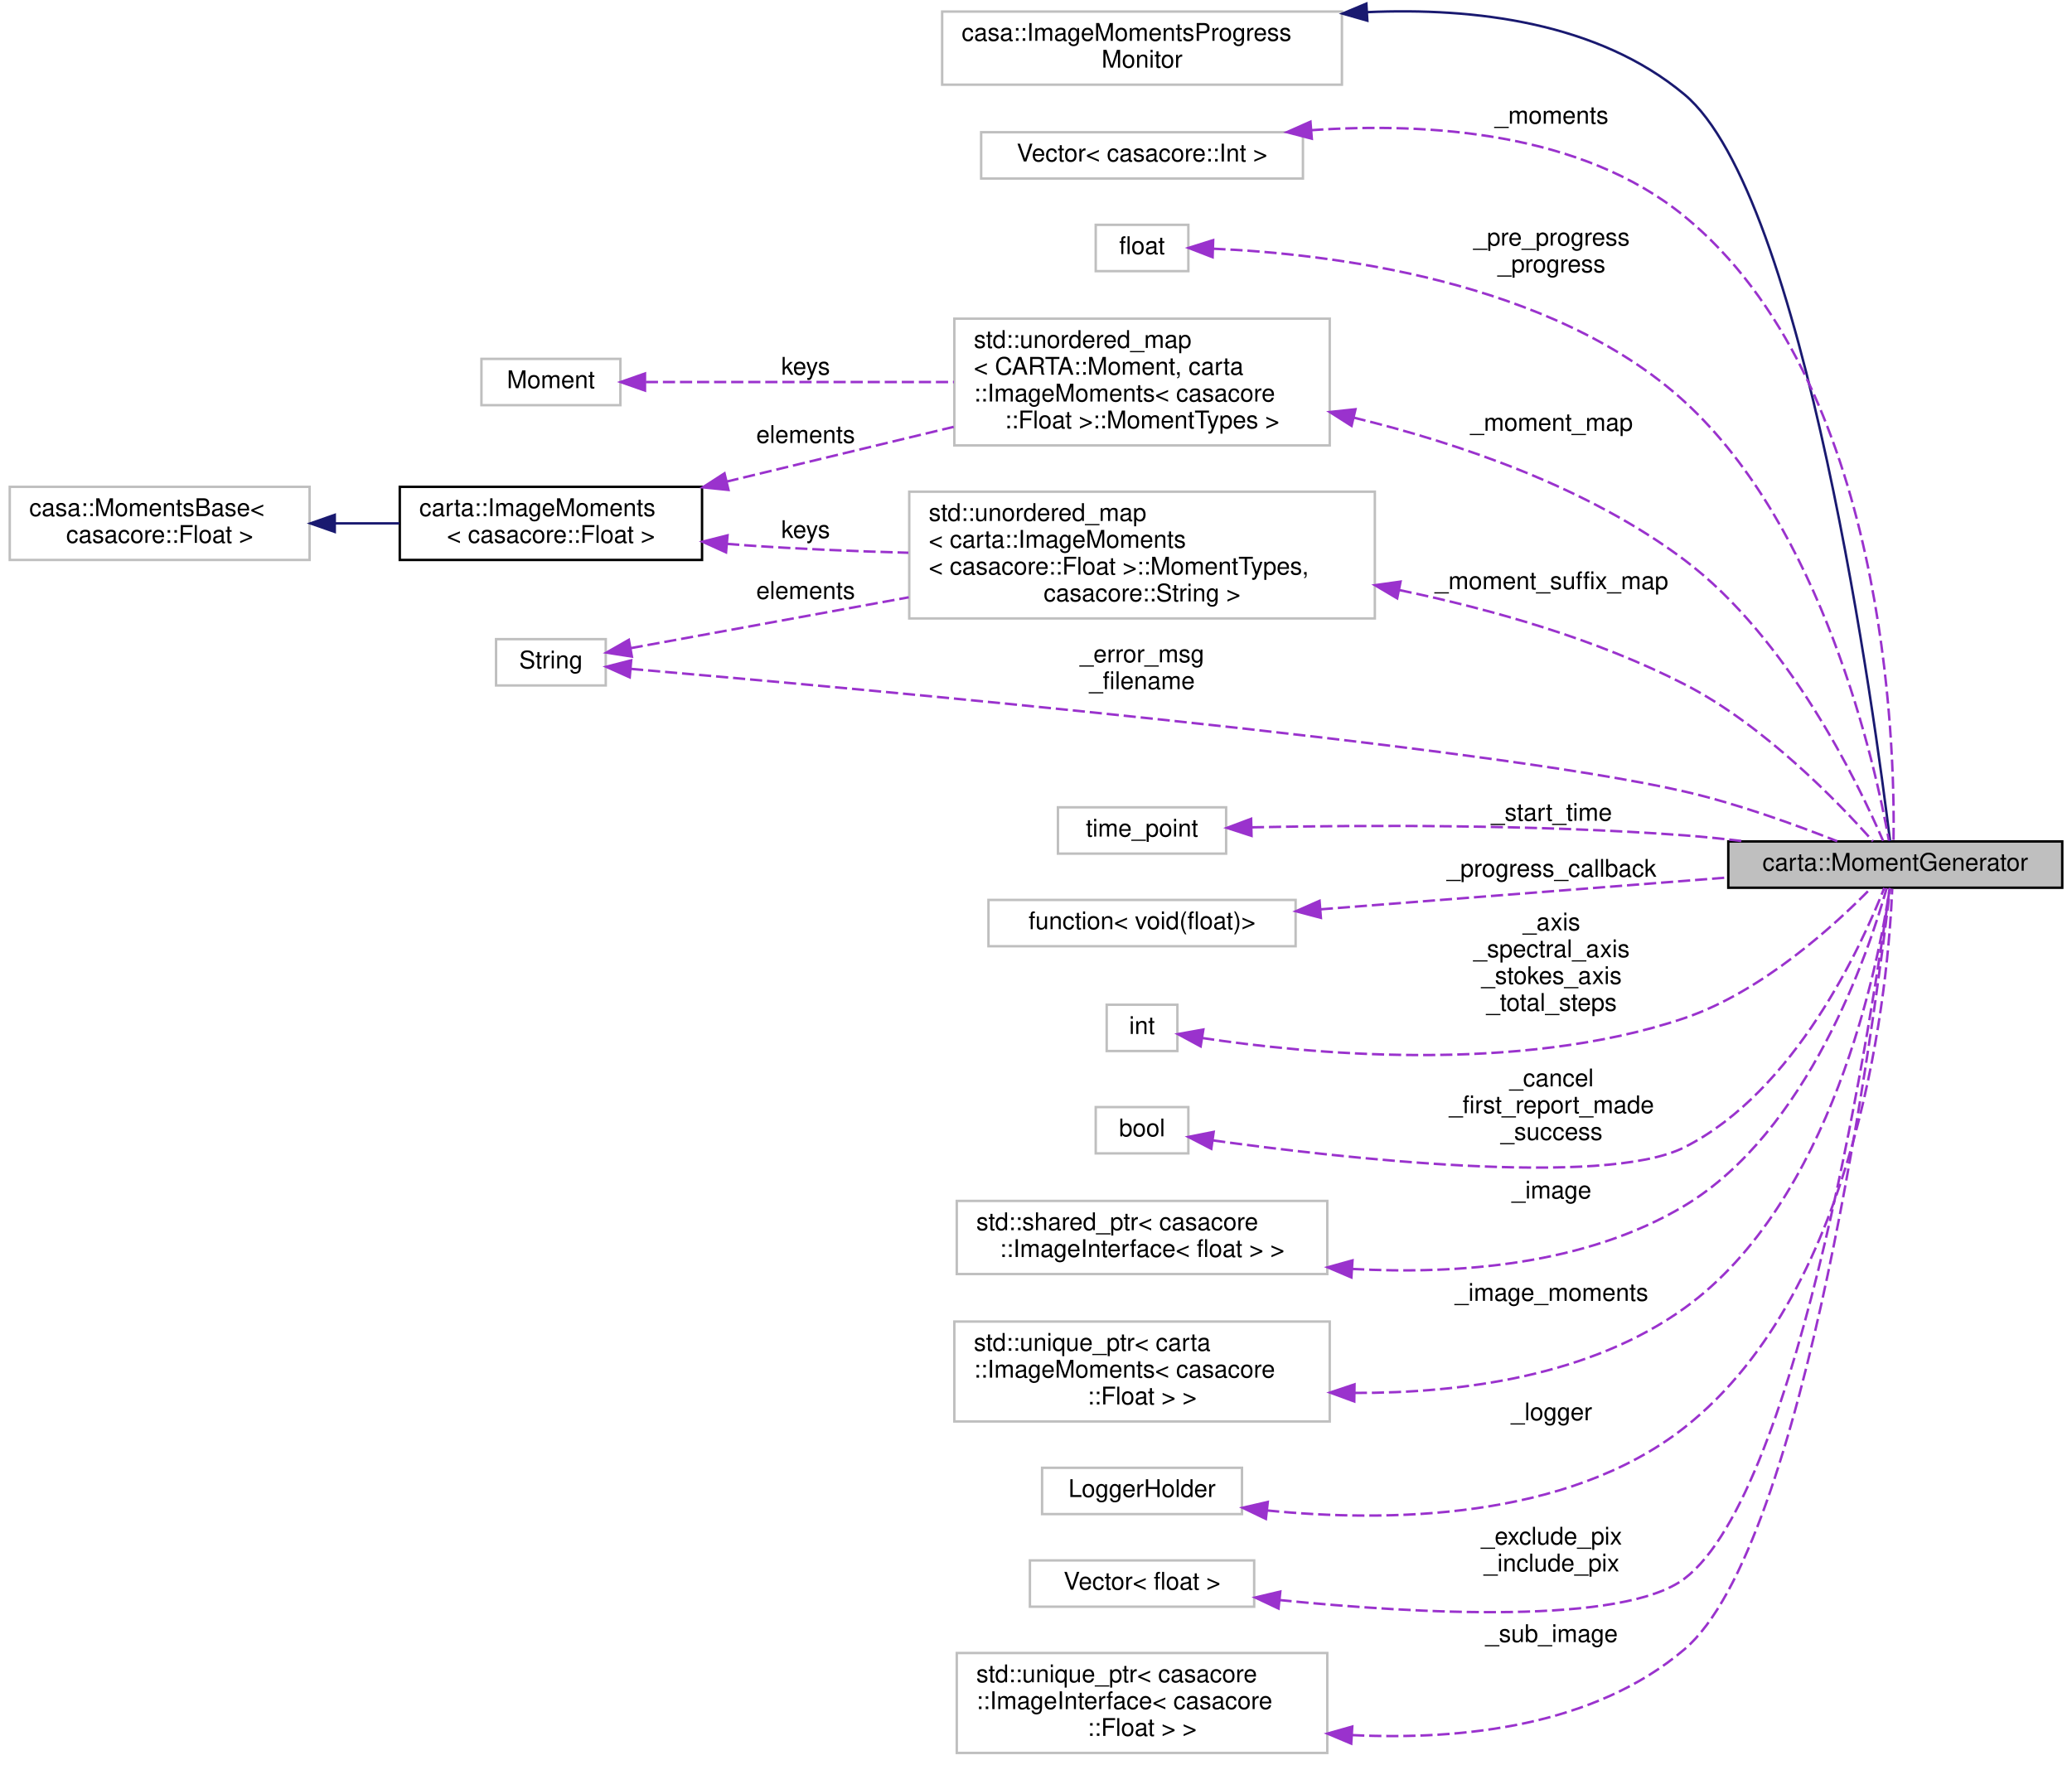
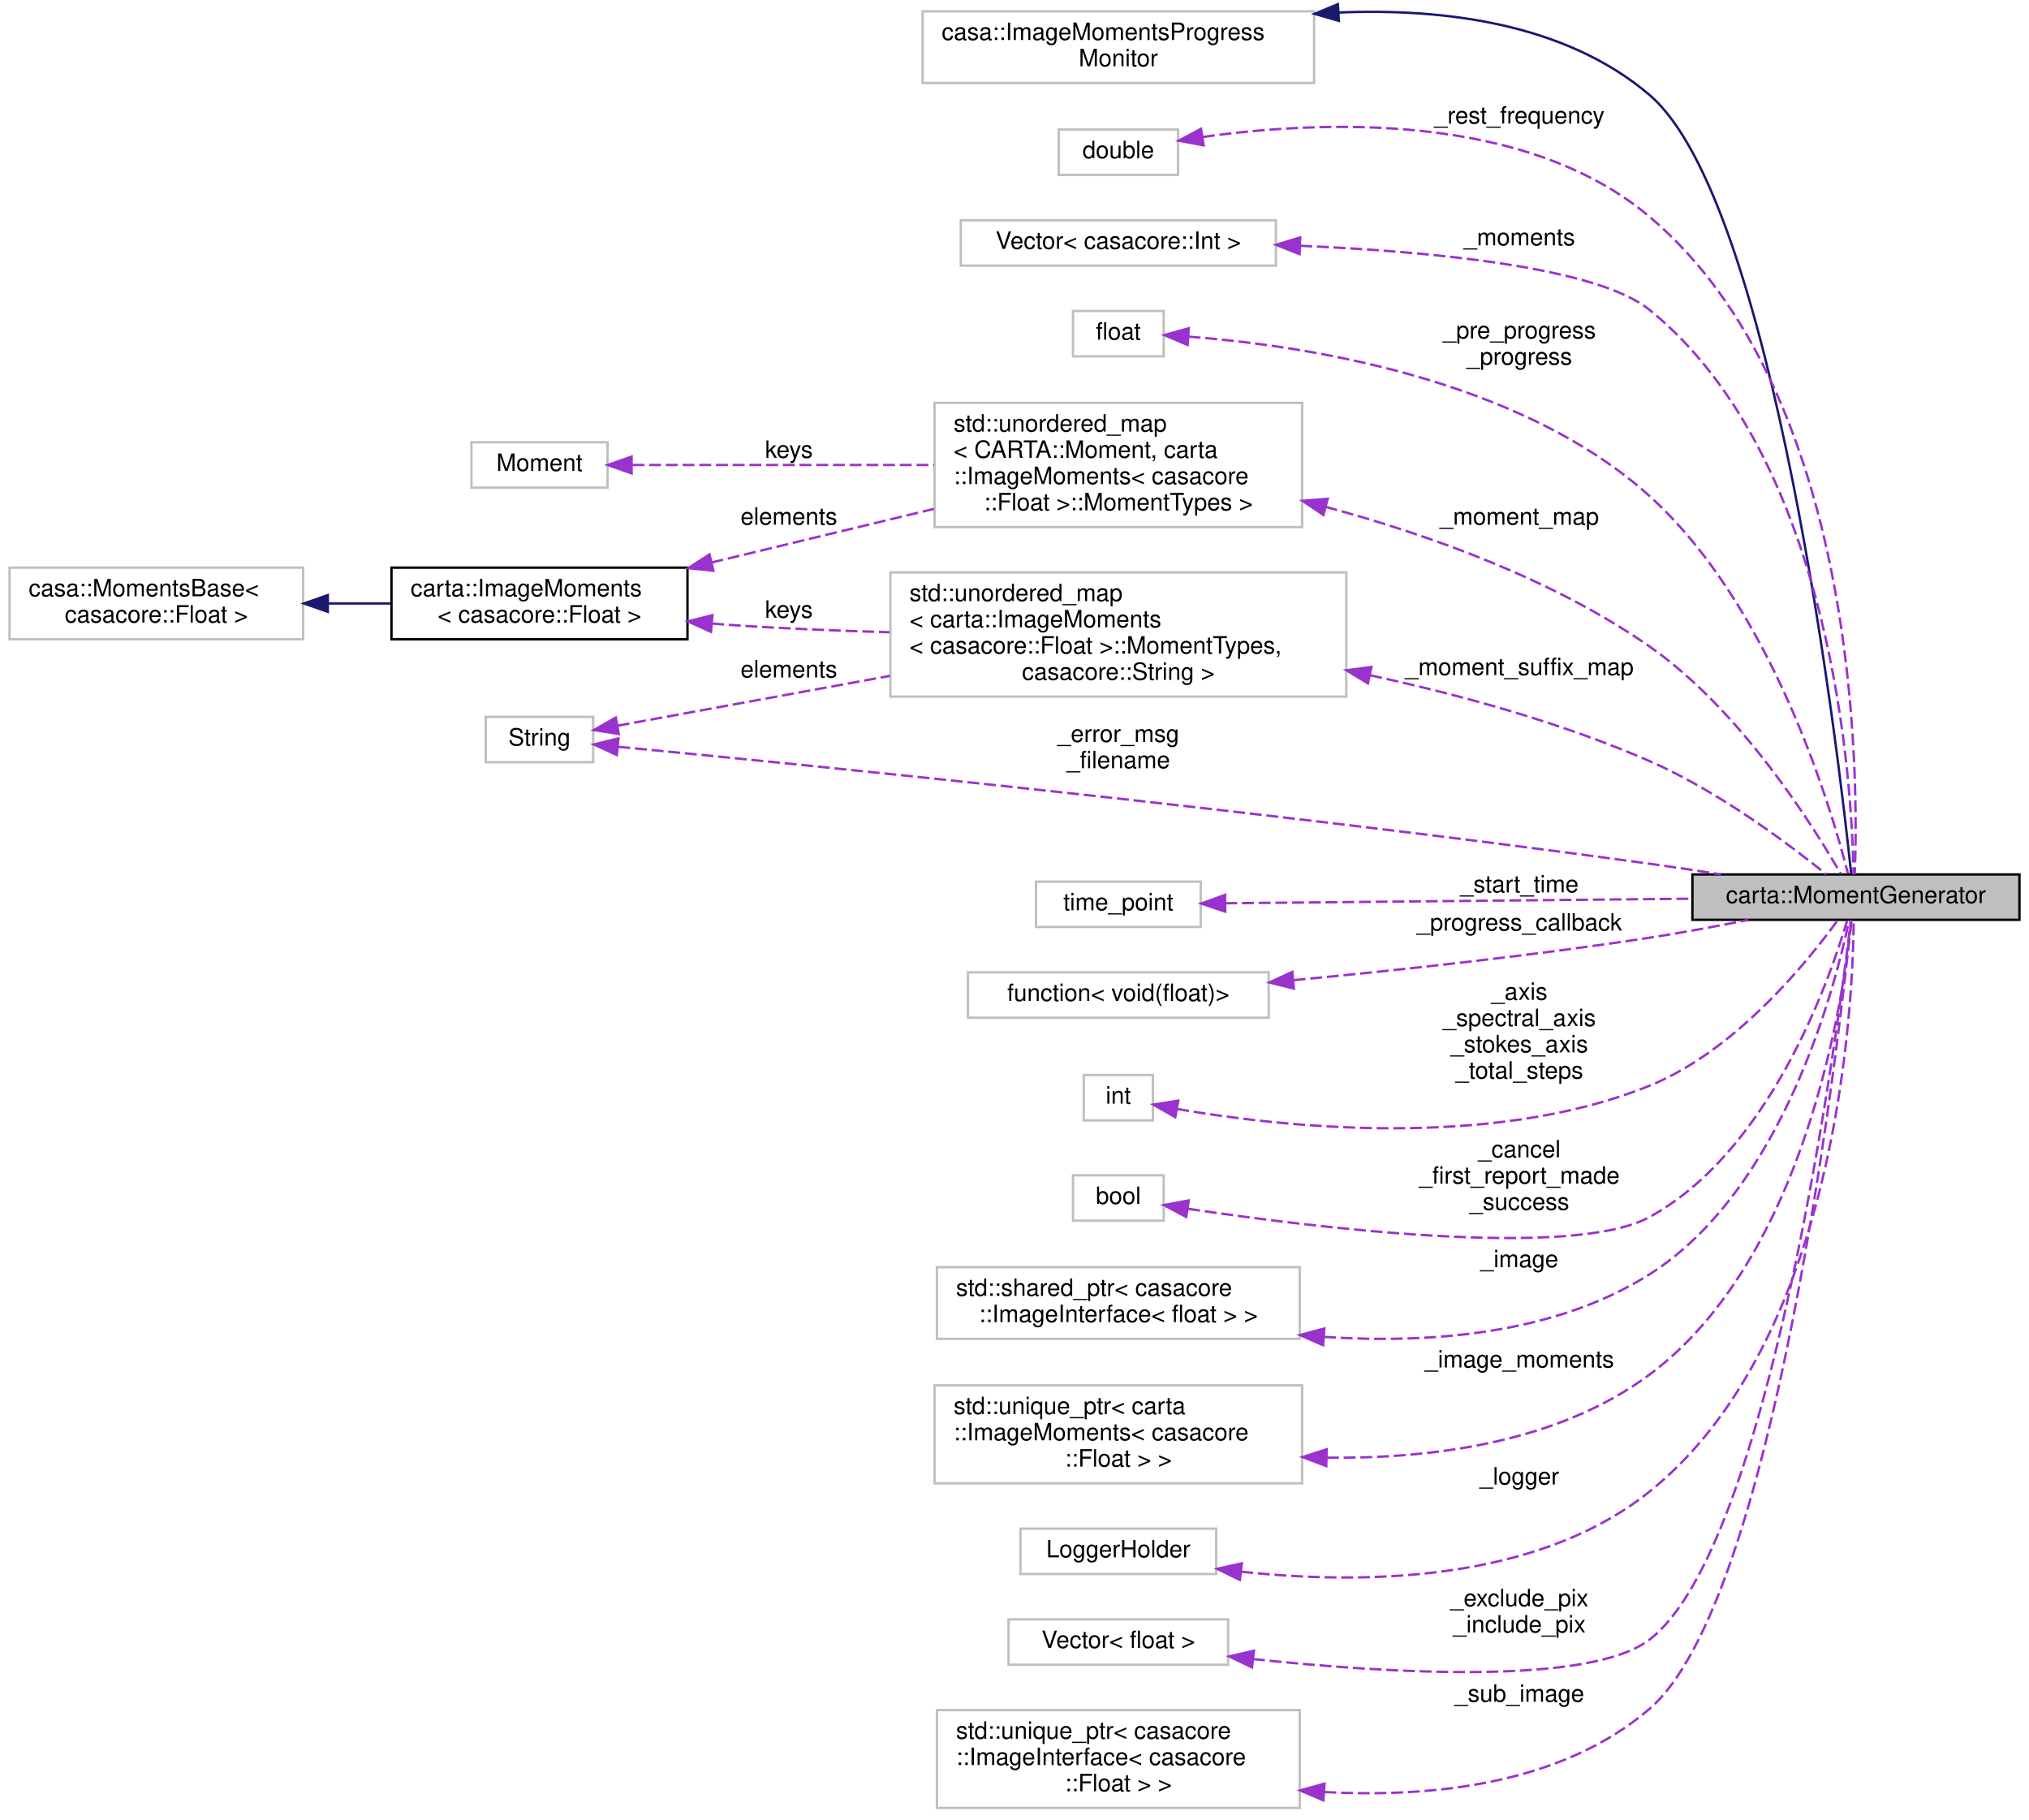
- <svg xmlns="http://www.w3.org/2000/svg" xmlns:xlink="http://www.w3.org/1999/xlink" width="850pt" height="724pt" viewBox="0.00 0.00 850.00 723.50">
-   <g id="graph0" class="graph" transform="scale(1 1) rotate(0) translate(4 719.5)">
+ <svg xmlns="http://www.w3.org/2000/svg" xmlns:xlink="http://www.w3.org/1999/xlink" width="850pt" height="762pt" viewBox="0.00 0.00 850.00 761.50">
+   <g id="graph0" class="graph" transform="scale(1 1) rotate(0) translate(4 757.5)">
    <g id="node1" class="node">
      <g id="a_node1">
        <a xlink:title=" ">
-           <polygon fill="#bfbfbf" stroke="black" points="705,-355.5 705,-374.5 842,-374.5 842,-355.5 705,-355.5" />
-           <text text-anchor="middle" x="773.5" y="-362.5" font-family="Helvetica,sans-Serif" font-size="10.00">carta::MomentGenerator</text>
+           <polygon fill="#bfbfbf" stroke="black" points="705,-372.5 705,-391.5 842,-391.5 842,-372.5 705,-372.5" />
+           <text text-anchor="middle" x="773.5" y="-379.5" font-family="Helvetica,sans-Serif" font-size="10.00">carta::MomentGenerator</text>
        </a>
      </g>
    </g>
    <g id="node2" class="node">
      <g id="a_node2">
        <a xlink:title=" ">
-           <polygon fill="none" stroke="#bfbfbf" points="382.5,-685 382.5,-715 546.5,-715 546.5,-685 382.5,-685" />
-           <text text-anchor="start" x="390.5" y="-703" font-family="Helvetica,sans-Serif" font-size="10.00">casa::ImageMomentsProgress</text>
-           <text text-anchor="middle" x="464.5" y="-692" font-family="Helvetica,sans-Serif" font-size="10.00">Monitor</text>
+           <polygon fill="none" stroke="#bfbfbf" points="382.5,-723 382.5,-753 546.5,-753 546.5,-723 382.5,-723" />
+           <text text-anchor="start" x="390.5" y="-741" font-family="Helvetica,sans-Serif" font-size="10.00">casa::ImageMomentsProgress</text>
+           <text text-anchor="middle" x="464.5" y="-730" font-family="Helvetica,sans-Serif" font-size="10.00">Monitor</text>
        </a>
      </g>
    </g>
    <g id="edge1" class="edge">
-       <path fill="none" stroke="midnightblue" d="M556.88,-714.77C600.84,-716.7 651.55,-710.62 687,-681 736.5,-639.64 765.44,-423.17 771.36,-374.65" />
-       <polygon fill="midnightblue" stroke="midnightblue" points="556.93,-711.27 546.74,-714.18 556.52,-718.26 556.93,-711.27" />
+       <path fill="none" stroke="midnightblue" d="M556.86,-752.51C600.94,-754.32 651.76,-748.03 687,-718 739.22,-673.49 766.24,-441.74 771.53,-391.58" />
+       <polygon fill="midnightblue" stroke="midnightblue" points="556.87,-749.01 546.7,-751.95 556.49,-756 556.87,-749.01" />
    </g>
    <g id="node3" class="node">
      <g id="a_node3">
        <a xlink:title=" ">
+           <polygon fill="none" stroke="#bfbfbf" points="439.5,-684.5 439.5,-703.5 489.5,-703.5 489.5,-684.5 439.5,-684.5" />
+           <text text-anchor="middle" x="464.5" y="-691.5" font-family="Helvetica,sans-Serif" font-size="10.00">double</text>
+         </a>
+       </g>
+     </g>
+     <g id="edge2" class="edge">
+       <path fill="none" stroke="#9a32cd" stroke-dasharray="5,2" d="M499.95,-700.38C547.75,-707.13 634.26,-711.45 687,-667 774.89,-592.93 774.59,-432.32 773.01,-391.56" />
+       <polygon fill="#9a32cd" stroke="#9a32cd" points="500.21,-696.88 489.79,-698.83 499.15,-703.8 500.21,-696.88" />
+       <text text-anchor="middle" x="632.5" y="-706" font-family="Helvetica,sans-Serif" font-size="10.00"> _rest_frequency</text>
+     </g>
+     <g id="node4" class="node">
+       <g id="a_node4">
+         <a xlink:title=" ">
          <polygon fill="none" stroke="#bfbfbf" points="398.5,-646.5 398.5,-665.5 530.5,-665.5 530.5,-646.5 398.5,-646.5" />
          <text text-anchor="middle" x="464.5" y="-653.5" font-family="Helvetica,sans-Serif" font-size="10.00">Vector&lt; casacore::Int &gt;</text>
        </a>
      </g>
    </g>
-     <g id="edge2" class="edge">
-       <path fill="none" stroke="#9a32cd" stroke-dasharray="5,2" d="M533.9,-666.33C581.9,-669.64 644.79,-665.56 687,-631 769.94,-563.09 773.4,-414.19 772.79,-374.75" />
-       <polygon fill="#9a32cd" stroke="#9a32cd" points="534.15,-662.84 523.9,-665.52 533.59,-669.81 534.15,-662.84" />
-       <text text-anchor="middle" x="632.5" y="-669" font-family="Helvetica,sans-Serif" font-size="10.00"> _moments</text>
-     </g>
-     <g id="node4" class="node">
-       <g id="a_node4">
+     <g id="edge3" class="edge">
+       <path fill="none" stroke="#9a32cd" stroke-dasharray="5,2" d="M540.69,-654.81C595.92,-652.43 664.99,-645.83 687,-628 764.28,-565.37 771.88,-428.71 772.49,-391.51" />
+       <polygon fill="#9a32cd" stroke="#9a32cd" points="540.41,-651.32 530.56,-655.21 540.69,-658.31 540.41,-651.32" />
+       <text text-anchor="middle" x="632.5" y="-655" font-family="Helvetica,sans-Serif" font-size="10.00"> _moments</text>
+     </g>
+     <g id="node5" class="node">
+       <g id="a_node5">
        <a xlink:title=" ">
          <polygon fill="none" stroke="#bfbfbf" points="445.5,-608.5 445.5,-627.5 483.5,-627.5 483.5,-608.5 445.5,-608.5" />
          <text text-anchor="middle" x="464.5" y="-615.5" font-family="Helvetica,sans-Serif" font-size="10.00">float</text>
        </a>
      </g>
    </g>
-     <g id="edge3" class="edge">
-       <path fill="none" stroke="#9a32cd" stroke-dasharray="5,2" d="M493.76,-617.7C539.98,-615.71 632.1,-605.2 687,-555 743.86,-503.01 765.29,-406 770.89,-374.88" />
-       <polygon fill="#9a32cd" stroke="#9a32cd" points="493.45,-614.21 483.57,-618.03 493.68,-621.21 493.45,-614.21" />
-       <text text-anchor="middle" x="632.5" y="-619" font-family="Helvetica,sans-Serif" font-size="10.00"> _pre_progress</text>
-       <text text-anchor="middle" x="632.5" y="-608" font-family="Helvetica,sans-Serif" font-size="10.00">_progress</text>
-     </g>
-     <g id="node5" class="node">
-       <g id="a_node5">
+     <g id="edge4" class="edge">
+       <path fill="none" stroke="#9a32cd" stroke-dasharray="5,2" d="M493.95,-616.75C540.07,-613.25 631.57,-600.02 687,-550 738.02,-503.96 762.87,-420.4 770.15,-391.86" />
+       <polygon fill="#9a32cd" stroke="#9a32cd" points="493.52,-613.27 483.78,-617.42 493.98,-620.26 493.52,-613.27" />
+       <text text-anchor="middle" x="632.5" y="-616" font-family="Helvetica,sans-Serif" font-size="10.00"> _pre_progress</text>
+       <text text-anchor="middle" x="632.5" y="-605" font-family="Helvetica,sans-Serif" font-size="10.00">_progress</text>
+     </g>
+     <g id="node6" class="node">
+       <g id="a_node6">
        <a xlink:title=" ">
          <polygon fill="none" stroke="#bfbfbf" points="369,-466 369,-518 560,-518 560,-466 369,-466" />
          <text text-anchor="start" x="377" y="-506" font-family="Helvetica,sans-Serif" font-size="10.00">std::unordered_map</text>
          <text text-anchor="start" x="377" y="-495" font-family="Helvetica,sans-Serif" font-size="10.00">&lt; carta::ImageMoments</text>
          <text text-anchor="start" x="377" y="-484" font-family="Helvetica,sans-Serif" font-size="10.00">&lt; casacore::Float &gt;::MomentTypes,</text>
          <text text-anchor="middle" x="464.5" y="-473" font-family="Helvetica,sans-Serif" font-size="10.00"> casacore::String &gt;</text>
        </a>
      </g>
    </g>
-     <g id="edge4" class="edge">
-       <path fill="none" stroke="#9a32cd" stroke-dasharray="5,2" d="M570.18,-477.61C608.37,-469.65 650.99,-457.48 687,-439 719.66,-422.24 750.23,-390.48 764.33,-374.58" />
-       <polygon fill="#9a32cd" stroke="#9a32cd" points="569.17,-474.24 560.05,-479.64 570.55,-481.11 569.17,-474.24" />
-       <text text-anchor="middle" x="632.5" y="-478" font-family="Helvetica,sans-Serif" font-size="10.00"> _moment_suffix_map</text>
-     </g>
-     <g id="node6" class="node">
-       <g id="a_node6">
+     <g id="edge5" class="edge">
+       <path fill="none" stroke="#9a32cd" stroke-dasharray="5,2" d="M570.03,-474.91C607.83,-466.69 650.24,-455.04 687,-439 715.78,-426.44 745.4,-404.21 761.1,-391.54" />
+       <polygon fill="#9a32cd" stroke="#9a32cd" points="569.07,-471.54 560.01,-477.03 570.52,-478.38 569.07,-471.54" />
+       <text text-anchor="middle" x="632.5" y="-475" font-family="Helvetica,sans-Serif" font-size="10.00"> _moment_suffix_map</text>
+     </g>
+     <g id="node7" class="node">
+       <g id="a_node7">
        <a xlink:href="classcarta_1_1ImageMoments.html" target="_top" xlink:title=" ">
          <polygon fill="none" stroke="black" points="160,-490 160,-520 284,-520 284,-490 160,-490" />
          <text text-anchor="start" x="168" y="-508" font-family="Helvetica,sans-Serif" font-size="10.00">carta::ImageMoments</text>
          <text text-anchor="middle" x="222" y="-497" font-family="Helvetica,sans-Serif" font-size="10.00">&lt; casacore::Float &gt;</text>
        </a>
      </g>
    </g>
-     <g id="edge5" class="edge">
+     <g id="edge6" class="edge">
      <path fill="none" stroke="#9a32cd" stroke-dasharray="5,2" d="M294.3,-496.59C296.9,-496.37 299.47,-496.18 302,-496 323.54,-494.51 346.74,-493.55 368.64,-492.95" />
      <polygon fill="#9a32cd" stroke="#9a32cd" points="293.84,-493.11 284.19,-497.49 294.46,-500.08 293.84,-493.11" />
      <text text-anchor="middle" x="326.5" y="-499" font-family="Helvetica,sans-Serif" font-size="10.00"> keys</text>
    </g>
-     <g id="node14" class="node">
-       <g id="a_node14">
+     <g id="node15" class="node">
+       <g id="a_node15">
        <a xlink:title=" ">
          <polygon fill="none" stroke="#bfbfbf" points="387.5,-537 387.5,-589 541.5,-589 541.5,-537 387.5,-537" />
          <text text-anchor="start" x="395.5" y="-577" font-family="Helvetica,sans-Serif" font-size="10.00">std::unordered_map</text>
          <text text-anchor="start" x="395.5" y="-566" font-family="Helvetica,sans-Serif" font-size="10.00">&lt; CARTA::Moment, carta</text>
          <text text-anchor="start" x="395.5" y="-555" font-family="Helvetica,sans-Serif" font-size="10.00">::ImageMoments&lt; casacore</text>
          <text text-anchor="middle" x="464.5" y="-544" font-family="Helvetica,sans-Serif" font-size="10.00">::Float &gt;::MomentTypes &gt;</text>
        </a>
      </g>
    </g>
-     <g id="edge15" class="edge">
+     <g id="edge16" class="edge">
      <path fill="none" stroke="#9a32cd" stroke-dasharray="5,2" d="M294.06,-522.14C323.37,-529.21 357.39,-537.41 387.23,-544.61" />
      <polygon fill="#9a32cd" stroke="#9a32cd" points="294.85,-518.73 284.31,-519.79 293.21,-525.53 294.85,-518.73" />
      <text text-anchor="middle" x="326.5" y="-538" font-family="Helvetica,sans-Serif" font-size="10.00"> elements</text>
    </g>
-     <g id="node7" class="node">
-       <g id="a_node7">
+     <g id="node8" class="node">
+       <g id="a_node8">
        <a xlink:title=" ">
          <polygon fill="none" stroke="#bfbfbf" points="0,-490 0,-520 123,-520 123,-490 0,-490" />
          <text text-anchor="start" x="8" y="-508" font-family="Helvetica,sans-Serif" font-size="10.00">casa::MomentsBase&lt;</text>
          <text text-anchor="middle" x="61.5" y="-497" font-family="Helvetica,sans-Serif" font-size="10.00"> casacore::Float &gt;</text>
        </a>
      </g>
    </g>
-     <g id="edge6" class="edge">
+     <g id="edge7" class="edge">
      <path fill="none" stroke="midnightblue" d="M133.53,-505C142.3,-505 151.21,-505 159.81,-505" />
      <polygon fill="midnightblue" stroke="midnightblue" points="133.33,-501.5 123.33,-505 133.33,-508.5 133.33,-501.5" />
    </g>
-     <g id="node8" class="node">
-       <g id="a_node8">
+     <g id="node9" class="node">
+       <g id="a_node9">
        <a xlink:title=" ">
          <polygon fill="none" stroke="#bfbfbf" points="199.5,-438.5 199.5,-457.5 244.5,-457.5 244.5,-438.5 199.5,-438.5" />
          <text text-anchor="middle" x="222" y="-445.5" font-family="Helvetica,sans-Serif" font-size="10.00">String</text>
        </a>
      </g>
    </g>
-     <g id="edge20" class="edge">
-       <path fill="none" stroke="#9a32cd" stroke-dasharray="5,2" d="M254.88,-445.29C345.63,-437.45 604.13,-414.02 687,-395 708.77,-390 732.7,-381.32 749.69,-374.58" />
-       <polygon fill="#9a32cd" stroke="#9a32cd" points="254.33,-441.83 244.67,-446.17 254.93,-448.8 254.33,-441.83" />
-       <text text-anchor="middle" x="464.5" y="-448" font-family="Helvetica,sans-Serif" font-size="10.00"> _error_msg</text>
-       <text text-anchor="middle" x="464.5" y="-437" font-family="Helvetica,sans-Serif" font-size="10.00">_filename</text>
-     </g>
-     <g id="edge7" class="edge">
+     <g id="edge21" class="edge">
+       <path fill="none" stroke="#9a32cd" stroke-dasharray="5,2" d="M255.04,-444.97C330.47,-437.73 525.12,-418.31 687,-396 696.69,-394.67 706.96,-393.11 716.91,-391.52" />
+       <polygon fill="#9a32cd" stroke="#9a32cd" points="254.41,-441.52 244.79,-445.95 255.08,-448.49 254.41,-441.52" />
+       <text text-anchor="middle" x="464.5" y="-447" font-family="Helvetica,sans-Serif" font-size="10.00"> _error_msg</text>
+       <text text-anchor="middle" x="464.5" y="-436" font-family="Helvetica,sans-Serif" font-size="10.00">_filename</text>
+     </g>
+     <g id="edge8" class="edge">
      <path fill="none" stroke="#9a32cd" stroke-dasharray="5,2" d="M254.74,-453.81C283.8,-459.12 328.32,-467.27 368.8,-474.67" />
      <polygon fill="#9a32cd" stroke="#9a32cd" points="255.23,-450.34 244.77,-451.98 253.97,-457.22 255.23,-450.34" />
      <text text-anchor="middle" x="326.5" y="-474" font-family="Helvetica,sans-Serif" font-size="10.00"> elements</text>
    </g>
-     <g id="node9" class="node">
-       <g id="a_node9">
+     <g id="node10" class="node">
+       <g id="a_node10">
        <a xlink:title=" ">
          <polygon fill="none" stroke="#bfbfbf" points="430,-369.5 430,-388.5 499,-388.5 499,-369.5 430,-369.5" />
          <text text-anchor="middle" x="464.5" y="-376.5" font-family="Helvetica,sans-Serif" font-size="10.00">time_point</text>
        </a>
      </g>
    </g>
-     <g id="edge8" class="edge">
-       <path fill="none" stroke="#9a32cd" stroke-dasharray="5,2" d="M509.56,-380.29C554.31,-381.2 625.58,-381.57 687,-377 695.07,-376.4 703.54,-375.52 711.89,-374.5" />
-       <polygon fill="#9a32cd" stroke="#9a32cd" points="509.41,-376.79 499.33,-380.06 509.25,-383.78 509.41,-376.79" />
-       <text text-anchor="middle" x="632.5" y="-383" font-family="Helvetica,sans-Serif" font-size="10.00"> _start_time</text>
-     </g>
-     <g id="node10" class="node">
-       <g id="a_node10">
+     <g id="edge9" class="edge">
+       <path fill="none" stroke="#9a32cd" stroke-dasharray="5,2" d="M509.29,-379.43C560.37,-379.93 645.41,-380.76 704.96,-381.34" />
+       <polygon fill="#9a32cd" stroke="#9a32cd" points="509.27,-375.93 499.23,-379.33 509.2,-382.93 509.27,-375.93" />
+       <text text-anchor="middle" x="632.5" y="-384" font-family="Helvetica,sans-Serif" font-size="10.00"> _start_time</text>
+     </g>
+     <g id="node11" class="node">
+       <g id="a_node11">
        <a xlink:title=" ">
          <polygon fill="none" stroke="#bfbfbf" points="401.5,-331.5 401.5,-350.5 527.5,-350.5 527.5,-331.5 401.5,-331.5" />
          <text text-anchor="middle" x="464.5" y="-338.5" font-family="Helvetica,sans-Serif" font-size="10.00">function&lt; void(float)&gt;</text>
        </a>
      </g>
    </g>
-     <g id="edge9" class="edge">
-       <path fill="none" stroke="#9a32cd" stroke-dasharray="5,2" d="M537.83,-346.65C588.37,-350.61 655.39,-355.85 704.87,-359.71" />
-       <polygon fill="#9a32cd" stroke="#9a32cd" points="537.87,-343.15 527.63,-345.86 537.32,-350.13 537.87,-343.15" />
-       <text text-anchor="middle" x="632.5" y="-360" font-family="Helvetica,sans-Serif" font-size="10.00"> _progress_callback</text>
-     </g>
-     <g id="node11" class="node">
-       <g id="a_node11">
+     <g id="edge10" class="edge">
+       <path fill="none" stroke="#9a32cd" stroke-dasharray="5,2" d="M537.92,-347.22C581.29,-351.35 637.45,-357.4 687,-365 700.46,-367.06 715.03,-369.78 728.26,-372.43" />
+       <polygon fill="#9a32cd" stroke="#9a32cd" points="538.03,-343.71 527.75,-346.26 537.38,-350.68 538.03,-343.71" />
+       <text text-anchor="middle" x="632.5" y="-368" font-family="Helvetica,sans-Serif" font-size="10.00"> _progress_callback</text>
+     </g>
+     <g id="node12" class="node">
+       <g id="a_node12">
        <a xlink:title=" ">
          <polygon fill="none" stroke="#bfbfbf" points="450,-288.5 450,-307.5 479,-307.5 479,-288.5 450,-288.5" />
          <text text-anchor="middle" x="464.5" y="-295.5" font-family="Helvetica,sans-Serif" font-size="10.00">int</text>
        </a>
      </g>
    </g>
-     <g id="edge10" class="edge">
-       <path fill="none" stroke="#9a32cd" stroke-dasharray="5,2" d="M489.16,-293.85C530.56,-287.58 618.28,-278.73 687,-302 719.13,-312.88 749.24,-340.67 763.64,-355.44" />
-       <polygon fill="#9a32cd" stroke="#9a32cd" points="488.54,-290.41 479.22,-295.45 489.65,-297.32 488.54,-290.41" />
-       <text text-anchor="middle" x="632.5" y="-338" font-family="Helvetica,sans-Serif" font-size="10.00"> _axis</text>
-       <text text-anchor="middle" x="632.5" y="-327" font-family="Helvetica,sans-Serif" font-size="10.00">_spectral_axis</text>
-       <text text-anchor="middle" x="632.5" y="-316" font-family="Helvetica,sans-Serif" font-size="10.00">_stokes_axis</text>
-       <text text-anchor="middle" x="632.5" y="-305" font-family="Helvetica,sans-Serif" font-size="10.00">_total_steps</text>
-     </g>
-     <g id="node12" class="node">
-       <g id="a_node12">
+     <g id="edge11" class="edge">
+       <path fill="none" stroke="#9a32cd" stroke-dasharray="5,2" d="M489.16,-293.26C530.9,-286.02 619.57,-275.73 687,-303 722.97,-317.55 753.08,-354.71 765.89,-372.38" />
+       <polygon fill="#9a32cd" stroke="#9a32cd" points="488.35,-289.85 479.14,-295.1 489.61,-296.74 488.35,-289.85" />
+       <text text-anchor="middle" x="632.5" y="-339" font-family="Helvetica,sans-Serif" font-size="10.00"> _axis</text>
+       <text text-anchor="middle" x="632.5" y="-328" font-family="Helvetica,sans-Serif" font-size="10.00">_spectral_axis</text>
+       <text text-anchor="middle" x="632.5" y="-317" font-family="Helvetica,sans-Serif" font-size="10.00">_stokes_axis</text>
+       <text text-anchor="middle" x="632.5" y="-306" font-family="Helvetica,sans-Serif" font-size="10.00">_total_steps</text>
+     </g>
+     <g id="node13" class="node">
+       <g id="a_node13">
        <a xlink:title=" ">
          <polygon fill="none" stroke="#bfbfbf" points="445.5,-246.5 445.5,-265.5 483.5,-265.5 483.5,-246.5 445.5,-246.5" />
          <text text-anchor="middle" x="464.5" y="-253.5" font-family="Helvetica,sans-Serif" font-size="10.00">bool</text>
        </a>
      </g>
    </g>
-     <g id="edge11" class="edge">
-       <path fill="none" stroke="#9a32cd" stroke-dasharray="5,2" d="M493.67,-251.82C545.56,-244.65 653.98,-232.32 687,-249 732.55,-272.01 759.8,-332.01 768.99,-355.43" />
-       <polygon fill="#9a32cd" stroke="#9a32cd" points="492.91,-248.39 483.5,-253.26 493.89,-255.32 492.91,-248.39" />
-       <text text-anchor="middle" x="632.5" y="-274" font-family="Helvetica,sans-Serif" font-size="10.00"> _cancel</text>
-       <text text-anchor="middle" x="632.5" y="-263" font-family="Helvetica,sans-Serif" font-size="10.00">_first_report_made</text>
-       <text text-anchor="middle" x="632.5" y="-252" font-family="Helvetica,sans-Serif" font-size="10.00">_success</text>
-     </g>
-     <g id="node13" class="node">
-       <g id="a_node13">
+     <g id="edge12" class="edge">
+       <path fill="none" stroke="#9a32cd" stroke-dasharray="5,2" d="M493.77,-251.46C545.85,-243.67 654.55,-230.21 687,-248 737.09,-275.46 762.08,-346.12 769.81,-372.17" />
+       <polygon fill="#9a32cd" stroke="#9a32cd" points="492.93,-248.05 483.57,-253.02 493.99,-254.97 492.93,-248.05" />
+       <text text-anchor="middle" x="632.5" y="-273" font-family="Helvetica,sans-Serif" font-size="10.00"> _cancel</text>
+       <text text-anchor="middle" x="632.5" y="-262" font-family="Helvetica,sans-Serif" font-size="10.00">_first_report_made</text>
+       <text text-anchor="middle" x="632.5" y="-251" font-family="Helvetica,sans-Serif" font-size="10.00">_success</text>
+     </g>
+     <g id="node14" class="node">
+       <g id="a_node14">
        <a xlink:title=" ">
          <polygon fill="none" stroke="#bfbfbf" points="388.5,-197 388.5,-227 540.5,-227 540.5,-197 388.5,-197" />
          <text text-anchor="start" x="396.5" y="-215" font-family="Helvetica,sans-Serif" font-size="10.00">std::shared_ptr&lt; casacore</text>
          <text text-anchor="middle" x="464.5" y="-204" font-family="Helvetica,sans-Serif" font-size="10.00">::ImageInterface&lt; float &gt; &gt;</text>
        </a>
      </g>
    </g>
-     <g id="edge12" class="edge">
-       <path fill="none" stroke="#9a32cd" stroke-dasharray="5,2" d="M550.67,-199.09C594.32,-196.71 646.63,-200.77 687,-225 737.79,-255.49 762.49,-328.85 769.97,-355.3" />
-       <polygon fill="#9a32cd" stroke="#9a32cd" points="550.38,-195.6 540.63,-199.76 550.84,-202.59 550.38,-195.6" />
-       <text text-anchor="middle" x="632.5" y="-228" font-family="Helvetica,sans-Serif" font-size="10.00"> _image</text>
-     </g>
    <g id="edge13" class="edge">
-       <path fill="none" stroke="#9a32cd" stroke-dasharray="5,2" d="M551.3,-548.4C595.14,-537.73 647.43,-519.74 687,-490 729.66,-457.93 758.43,-398.12 768.51,-374.73" />
-       <polygon fill="#9a32cd" stroke="#9a32cd" points="550.45,-545.01 541.51,-550.7 552.05,-551.82 550.45,-545.01" />
-       <text text-anchor="middle" x="632.5" y="-543" font-family="Helvetica,sans-Serif" font-size="10.00"> _moment_map</text>
-     </g>
-     <g id="node15" class="node">
-       <g id="a_node15">
+       <path fill="none" stroke="#9a32cd" stroke-dasharray="5,2" d="M550.66,-197.81C594.55,-194.92 647.08,-198.72 687,-224 742.6,-259.2 764.63,-343.71 770.66,-372.33" />
+       <polygon fill="#9a32cd" stroke="#9a32cd" points="550.27,-194.33 540.57,-198.6 550.81,-201.31 550.27,-194.33" />
+       <text text-anchor="middle" x="632.5" y="-227" font-family="Helvetica,sans-Serif" font-size="10.00"> _image</text>
+     </g>
+     <g id="edge14" class="edge">
+       <path fill="none" stroke="#9a32cd" stroke-dasharray="5,2" d="M551.31,-545.46C594.68,-533.76 646.54,-515.21 687,-487 725.18,-460.37 755.45,-412.12 767.2,-391.63" />
+       <polygon fill="#9a32cd" stroke="#9a32cd" points="550.42,-542.07 541.63,-547.99 552.19,-548.84 550.42,-542.07" />
+       <text text-anchor="middle" x="632.5" y="-538" font-family="Helvetica,sans-Serif" font-size="10.00"> _moment_map</text>
+     </g>
+     <g id="node16" class="node">
+       <g id="a_node16">
        <a xlink:title=" ">
          <polygon fill="none" stroke="#bfbfbf" points="193.5,-553.5 193.5,-572.5 250.5,-572.5 250.5,-553.5 193.5,-553.5" />
          <text text-anchor="middle" x="222" y="-560.5" font-family="Helvetica,sans-Serif" font-size="10.00">Moment</text>
        </a>
      </g>
    </g>
-     <g id="edge14" class="edge">
+     <g id="edge15" class="edge">
      <path fill="none" stroke="#9a32cd" stroke-dasharray="5,2" d="M260.94,-563C294.74,-563 345.21,-563 387.31,-563" />
      <polygon fill="#9a32cd" stroke="#9a32cd" points="260.59,-559.5 250.59,-563 260.59,-566.5 260.59,-559.5" />
      <text text-anchor="middle" x="326.5" y="-566" font-family="Helvetica,sans-Serif" font-size="10.00"> keys</text>
    </g>
-     <g id="node16" class="node">
-       <g id="a_node16">
+     <g id="node17" class="node">
+       <g id="a_node17">
        <a xlink:title=" ">
          <polygon fill="none" stroke="#bfbfbf" points="387.5,-136.5 387.5,-177.5 541.5,-177.5 541.5,-136.5 387.5,-136.5" />
          <text text-anchor="start" x="395.5" y="-165.5" font-family="Helvetica,sans-Serif" font-size="10.00">std::unique_ptr&lt; carta</text>
          <text text-anchor="start" x="395.5" y="-154.5" font-family="Helvetica,sans-Serif" font-size="10.00">::ImageMoments&lt; casacore</text>
          <text text-anchor="middle" x="464.5" y="-143.5" font-family="Helvetica,sans-Serif" font-size="10.00">::Float &gt; &gt;</text>
        </a>
      </g>
    </g>
-     <g id="edge16" class="edge">
-       <path fill="none" stroke="#9a32cd" stroke-dasharray="5,2" d="M551.78,-148.22C595.98,-148.11 648.45,-155.23 687,-183 747.62,-226.66 766.64,-324.51 771.25,-355.44" />
-       <polygon fill="#9a32cd" stroke="#9a32cd" points="551.56,-144.72 541.61,-148.37 551.66,-151.72 551.56,-144.72" />
-       <text text-anchor="middle" x="632.5" y="-186" font-family="Helvetica,sans-Serif" font-size="10.00"> _image_moments</text>
-     </g>
-     <g id="node17" class="node">
-       <g id="a_node17">
+     <g id="edge17" class="edge">
+       <path fill="none" stroke="#9a32cd" stroke-dasharray="5,2" d="M551.89,-147.23C596.25,-146.72 648.83,-153.61 687,-182 752.44,-230.68 768.32,-339.6 771.68,-372.44" />
+       <polygon fill="#9a32cd" stroke="#9a32cd" points="551.6,-143.73 541.69,-147.47 551.77,-150.73 551.6,-143.73" />
+       <text text-anchor="middle" x="632.5" y="-185" font-family="Helvetica,sans-Serif" font-size="10.00"> _image_moments</text>
+     </g>
+     <g id="node18" class="node">
+       <g id="a_node18">
        <a xlink:title=" ">
          <polygon fill="none" stroke="#bfbfbf" points="423.5,-98.5 423.5,-117.5 505.5,-117.5 505.5,-98.5 423.5,-98.5" />
          <text text-anchor="middle" x="464.5" y="-105.5" font-family="Helvetica,sans-Serif" font-size="10.00">LoggerHolder</text>
        </a>
      </g>
    </g>
-     <g id="edge17" class="edge">
-       <path fill="none" stroke="#9a32cd" stroke-dasharray="5,2" d="M515.8,-99.99C564.72,-95.12 638.56,-95.89 687,-134 760.27,-191.64 770.75,-318.62 772.25,-355.05" />
-       <polygon fill="#9a32cd" stroke="#9a32cd" points="515.31,-96.52 505.76,-101.1 516.08,-103.48 515.31,-96.52" />
-       <text text-anchor="middle" x="632.5" y="-137" font-family="Helvetica,sans-Serif" font-size="10.00"> _logger</text>
-     </g>
-     <g id="node18" class="node">
-       <g id="a_node18">
+     <g id="edge18" class="edge">
+       <path fill="none" stroke="#9a32cd" stroke-dasharray="5,2" d="M515.97,-99.48C565.02,-94.17 638.96,-94.45 687,-133 765.43,-195.93 772.2,-334.59 772.56,-372.35" />
+       <polygon fill="#9a32cd" stroke="#9a32cd" points="515.41,-96.02 505.9,-100.68 516.24,-102.97 515.41,-96.02" />
+       <text text-anchor="middle" x="632.5" y="-136" font-family="Helvetica,sans-Serif" font-size="10.00"> _logger</text>
+     </g>
+     <g id="node19" class="node">
+       <g id="a_node19">
        <a xlink:title=" ">
          <polygon fill="none" stroke="#bfbfbf" points="418.5,-60.5 418.5,-79.5 510.5,-79.5 510.5,-60.5 418.5,-60.5" />
          <text text-anchor="middle" x="464.5" y="-67.5" font-family="Helvetica,sans-Serif" font-size="10.00">Vector&lt; float &gt;</text>
        </a>
      </g>
    </g>
-     <g id="edge18" class="edge">
-       <path fill="none" stroke="#9a32cd" stroke-dasharray="5,2" d="M520.87,-63.23C577.88,-57.51 661.83,-52.95 687,-72 734.74,-108.14 764.82,-308.82 771.22,-355.36" />
-       <polygon fill="#9a32cd" stroke="#9a32cd" points="520.49,-59.75 510.91,-64.27 521.22,-66.71 520.49,-59.75" />
-       <text text-anchor="middle" x="632.5" y="-86" font-family="Helvetica,sans-Serif" font-size="10.00"> _exclude_pix</text>
-       <text text-anchor="middle" x="632.5" y="-75" font-family="Helvetica,sans-Serif" font-size="10.00">_include_pix</text>
-     </g>
-     <g id="node19" class="node">
-       <g id="a_node19">
+     <g id="edge19" class="edge">
+       <path fill="none" stroke="#9a32cd" stroke-dasharray="5,2" d="M520.91,-62.88C577.95,-56.82 661.94,-51.81 687,-71 737.46,-109.64 765.66,-324.28 771.4,-372.42" />
+       <polygon fill="#9a32cd" stroke="#9a32cd" points="520.5,-59.41 510.94,-63.98 521.27,-66.36 520.5,-59.41" />
+       <text text-anchor="middle" x="632.5" y="-85" font-family="Helvetica,sans-Serif" font-size="10.00"> _exclude_pix</text>
+       <text text-anchor="middle" x="632.5" y="-74" font-family="Helvetica,sans-Serif" font-size="10.00">_include_pix</text>
+     </g>
+     <g id="node20" class="node">
+       <g id="a_node20">
        <a xlink:title=" ">
          <polygon fill="none" stroke="#bfbfbf" points="388.5,-0.5 388.5,-41.5 540.5,-41.5 540.5,-0.5 388.5,-0.5" />
          <text text-anchor="start" x="396.5" y="-29.5" font-family="Helvetica,sans-Serif" font-size="10.00">std::unique_ptr&lt; casacore</text>
          <text text-anchor="start" x="396.5" y="-18.5" font-family="Helvetica,sans-Serif" font-size="10.00">::ImageInterface&lt; casacore</text>
          <text text-anchor="middle" x="464.5" y="-7.5" font-family="Helvetica,sans-Serif" font-size="10.00">::Float &gt; &gt;</text>
        </a>
      </g>
    </g>
-     <g id="edge19" class="edge">
-       <path fill="none" stroke="#9a32cd" stroke-dasharray="5,2" d="M550.69,-7.82C596.11,-5.66 650.06,-11.56 687,-43 736.99,-85.55 765.55,-305.82 771.38,-355.18" />
-       <polygon fill="#9a32cd" stroke="#9a32cd" points="550.32,-4.33 540.55,-8.44 550.74,-11.32 550.32,-4.33" />
-       <text text-anchor="middle" x="632.5" y="-46" font-family="Helvetica,sans-Serif" font-size="10.00"> _sub_image</text>
+     <g id="edge20" class="edge">
+       <path fill="none" stroke="#9a32cd" stroke-dasharray="5,2" d="M550.81,-7.19C596.26,-4.76 650.22,-10.42 687,-42 739.64,-87.2 766.34,-321.58 771.54,-372.31" />
+       <polygon fill="#9a32cd" stroke="#9a32cd" points="550.4,-3.71 540.66,-7.87 550.87,-10.69 550.4,-3.71" />
+       <text text-anchor="middle" x="632.5" y="-45" font-family="Helvetica,sans-Serif" font-size="10.00"> _sub_image</text>
    </g>
  </g>
</svg>
